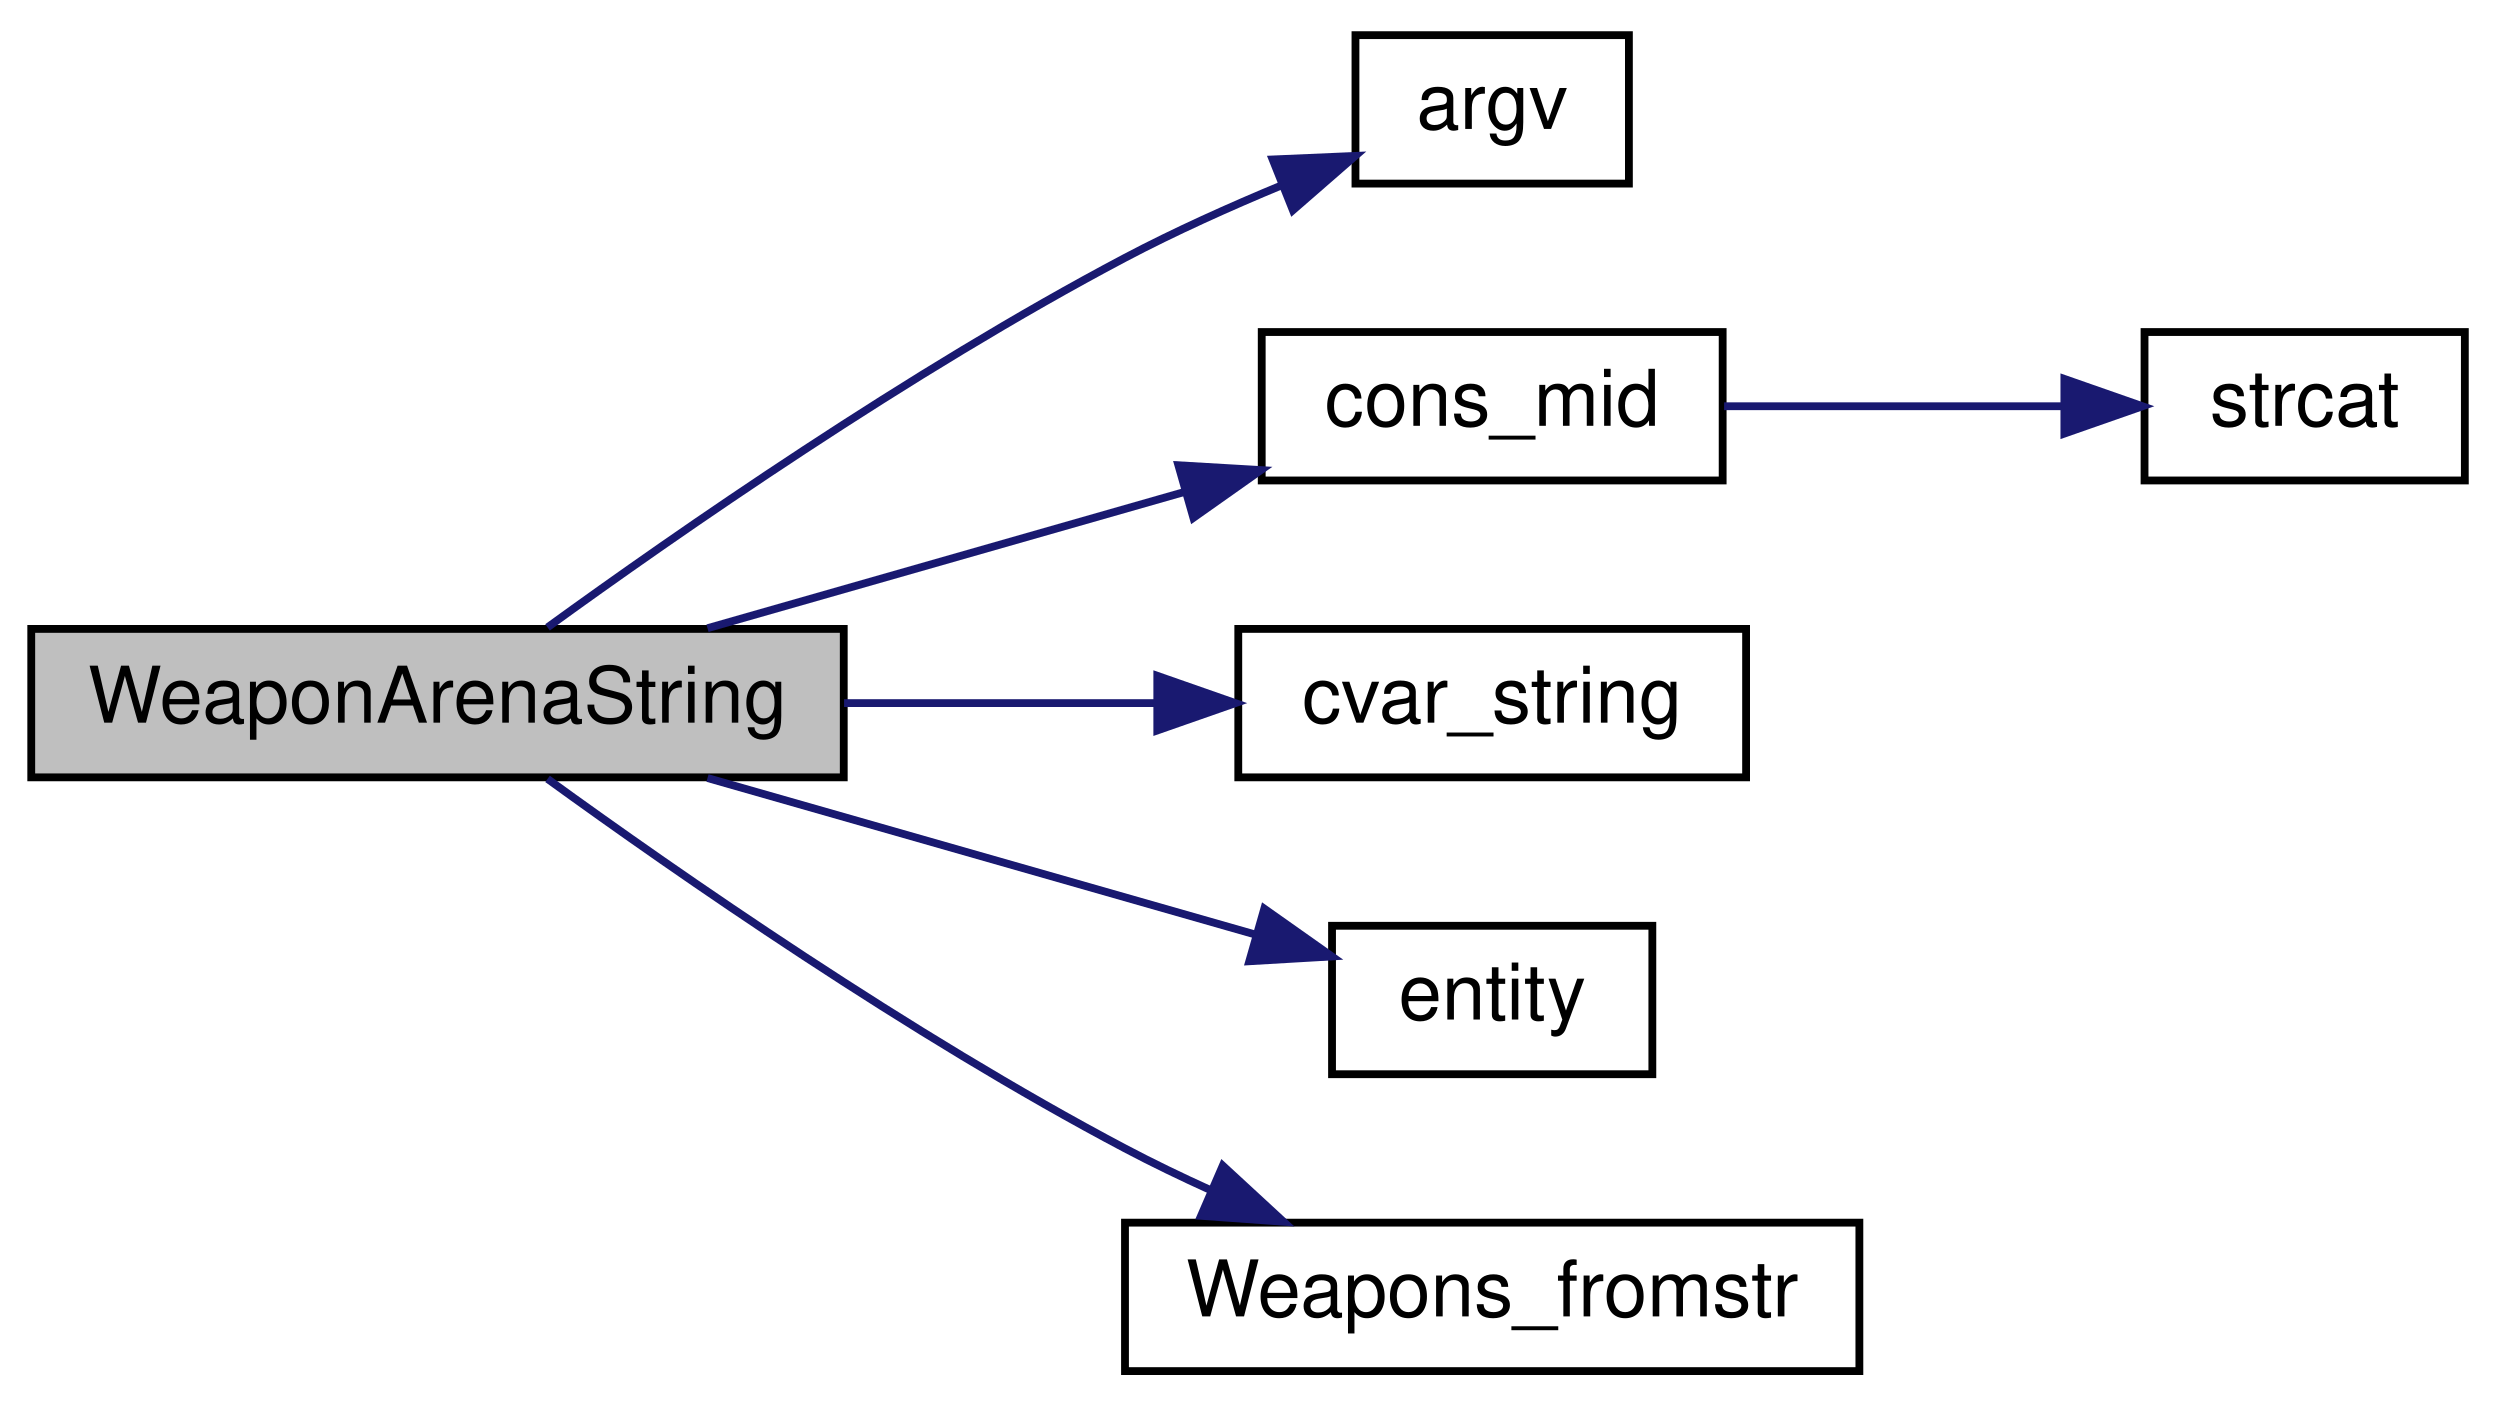
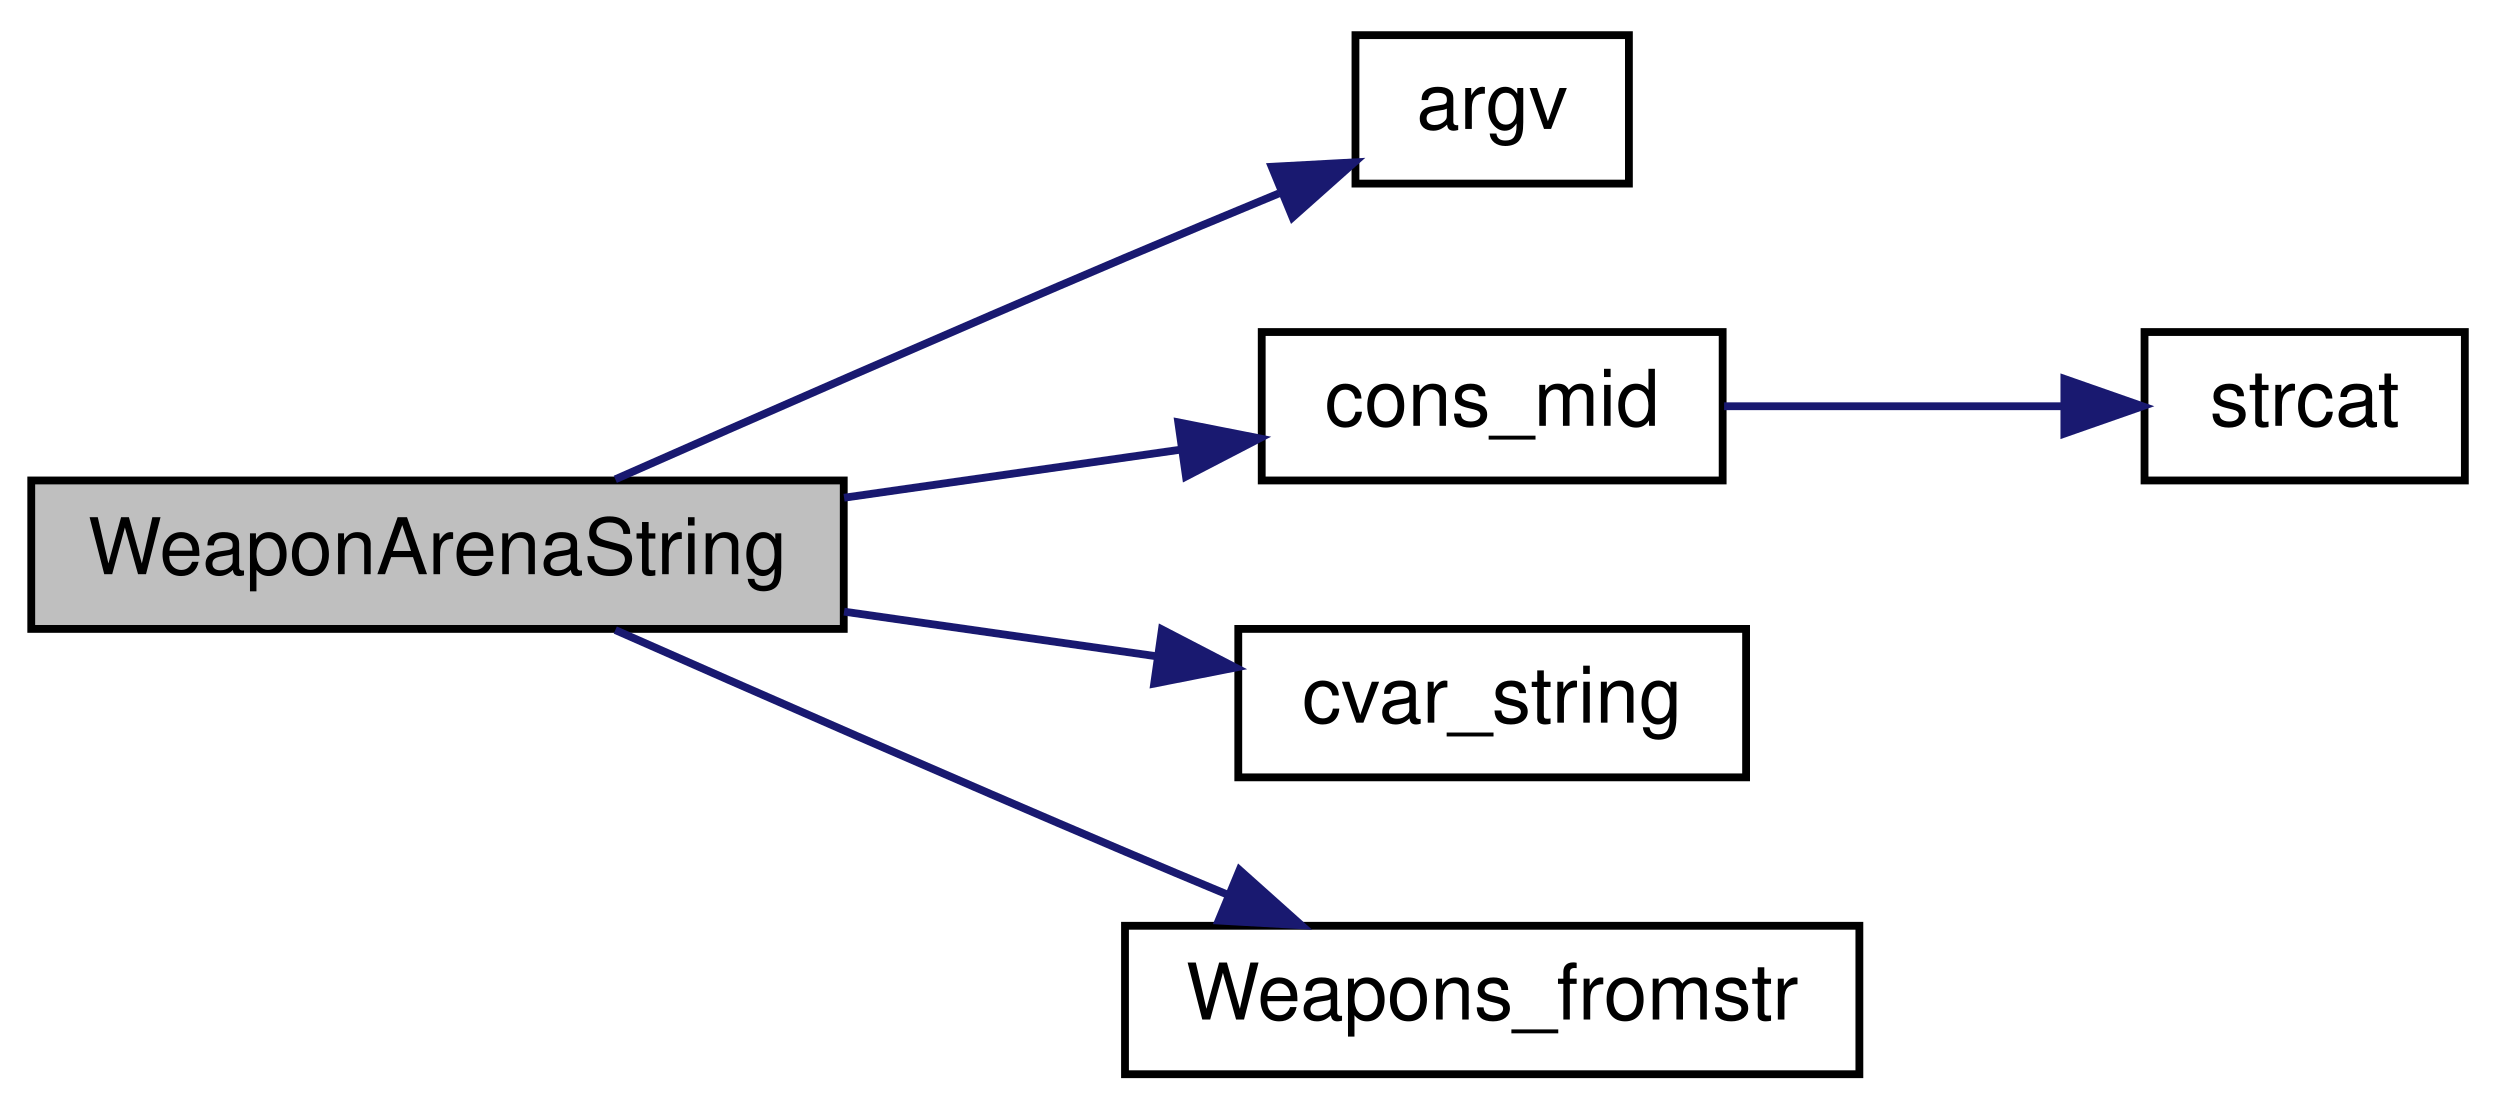
- <svg xmlns="http://www.w3.org/2000/svg" xmlns:xlink="http://www.w3.org/1999/xlink" width="320pt" height="180pt" viewBox="0.00 0.00 320.00 180.00">
-   <g id="graph0" class="graph" transform="scale(1 1) rotate(0) translate(4 176)">
+ <svg xmlns="http://www.w3.org/2000/svg" xmlns:xlink="http://www.w3.org/1999/xlink" width="320pt" height="142pt" viewBox="0.00 0.00 320.00 142.00">
+   <g id="graph0" class="graph" transform="scale(1 1) rotate(0) translate(4 138)">
    <g id="node1" class="node">
-       <polygon fill="#bfbfbf" stroke="black" points="0,-76.5 0,-95.5 104,-95.5 104,-76.5 0,-76.5" />
-       <text text-anchor="middle" x="52" y="-83.5" font-family="Helvetica,sans-Serif" font-size="10.00">WeaponArenaString</text>
+       <polygon fill="#bfbfbf" stroke="black" points="0,-57.5 0,-76.5 104,-76.5 104,-57.5 0,-57.5" />
+       <text text-anchor="middle" x="52" y="-64.5" font-family="Helvetica,sans-Serif" font-size="10.00">WeaponArenaString</text>
    </g>
    <g id="node2" class="node">
      <g id="a_node2">
        <a xlink:href="../../d8/de2/menudefs_8qc.html#ae3e9d36eda7886f5fe58e5201291dd78" target="_top" xlink:title="argv">
-           <polygon fill="none" stroke="black" points="169.5,-152.5 169.5,-171.5 204.5,-171.5 204.5,-152.5 169.5,-152.5" />
-           <text text-anchor="middle" x="187" y="-159.5" font-family="Helvetica,sans-Serif" font-size="10.00">argv</text>
+           <polygon fill="none" stroke="black" points="169.5,-114.5 169.5,-133.5 204.5,-133.5 204.5,-114.5 169.5,-114.5" />
+           <text text-anchor="middle" x="187" y="-121.5" font-family="Helvetica,sans-Serif" font-size="10.00">argv</text>
        </a>
      </g>
    </g>
    <g id="edge1" class="edge">
-       <path fill="none" stroke="midnightblue" d="M66.083,-95.699C82.703,-107.752 112.536,-128.497 140,-143 146.366,-146.361 153.46,-149.547 160.134,-152.316" />
-       <polygon fill="midnightblue" stroke="midnightblue" points="158.894,-155.589 169.479,-156.045 161.489,-149.088 158.894,-155.589" />
+       <path fill="none" stroke="midnightblue" d="M74.758,-76.648C92.324,-84.403 117.7,-95.526 140,-105 146.367,-107.705 153.251,-110.577 159.705,-113.246" />
+       <polygon fill="midnightblue" stroke="midnightblue" points="158.779,-116.65 169.359,-117.221 161.445,-110.177 158.779,-116.65" />
    </g>
    <g id="node3" class="node">
      <g id="a_node3">
        <a xlink:href="../../d2/db4/string_8qh.html#a971897a7bd1ad4ccf0d80f69f47a31b4" target="_top" xlink:title="cons_mid">
-           <polygon fill="none" stroke="black" points="157.5,-114.5 157.5,-133.5 216.5,-133.5 216.5,-114.5 157.5,-114.5" />
-           <text text-anchor="middle" x="187" y="-121.5" font-family="Helvetica,sans-Serif" font-size="10.00">cons_mid</text>
+           <polygon fill="none" stroke="black" points="157.5,-76.5 157.5,-95.5 216.5,-95.5 216.5,-76.5 157.5,-76.5" />
+           <text text-anchor="middle" x="187" y="-83.5" font-family="Helvetica,sans-Serif" font-size="10.00">cons_mid</text>
        </a>
      </g>
    </g>
    <g id="edge2" class="edge">
-       <path fill="none" stroke="midnightblue" d="M86.561,-95.589C105.172,-100.906 128.388,-107.539 147.705,-113.059" />
-       <polygon fill="midnightblue" stroke="midnightblue" points="146.83,-116.449 157.407,-115.831 148.753,-109.718 146.83,-116.449" />
+       <path fill="none" stroke="midnightblue" d="M104.041,-74.292C118.401,-76.343 133.78,-78.54 147.292,-80.47" />
+       <polygon fill="midnightblue" stroke="midnightblue" points="146.818,-83.938 157.213,-81.888 147.808,-77.008 146.818,-83.938" />
    </g>
    <g id="node5" class="node">
      <g id="a_node5">
        <a xlink:href="../../d8/de2/menudefs_8qc.html#a6f8c7ef6ee4a4d851aaa5fd1789eab9a" target="_top" xlink:title="cvar_string">
-           <polygon fill="none" stroke="black" points="154.5,-76.5 154.5,-95.5 219.5,-95.5 219.5,-76.5 154.5,-76.5" />
-           <text text-anchor="middle" x="187" y="-83.5" font-family="Helvetica,sans-Serif" font-size="10.00">cvar_string</text>
+           <polygon fill="none" stroke="black" points="154.5,-38.5 154.5,-57.5 219.5,-57.5 219.5,-38.5 154.5,-38.5" />
+           <text text-anchor="middle" x="187" y="-45.5" font-family="Helvetica,sans-Serif" font-size="10.00">cvar_string</text>
        </a>
      </g>
    </g>
    <g id="edge4" class="edge">
-       <path fill="none" stroke="midnightblue" d="M104.041,-86C117.204,-86 131.223,-86 143.875,-86" />
-       <polygon fill="midnightblue" stroke="midnightblue" points="144.133,-89.5 154.133,-86 144.133,-82.5 144.133,-89.5" />
+       <path fill="none" stroke="midnightblue" d="M104.041,-59.708C117.204,-57.828 131.223,-55.825 143.875,-54.018" />
+       <polygon fill="midnightblue" stroke="midnightblue" points="144.728,-57.432 154.133,-52.553 143.738,-50.502 144.728,-57.432" />
    </g>
    <g id="node6" class="node">
      <g id="a_node6">
-         <a xlink:href="../../d4/d0c/csprogsdefs_8qc.html#acbb54a239d76062465dccbc6a6c6e464" target="_top" xlink:title="entity">
-           <polygon fill="none" stroke="black" points="166.5,-38.5 166.5,-57.5 207.5,-57.5 207.5,-38.5 166.5,-38.5" />
-           <text text-anchor="middle" x="187" y="-45.5" font-family="Helvetica,sans-Serif" font-size="10.00">entity</text>
-         </a>
-       </g>
-     </g>
-     <g id="edge5" class="edge">
-       <path fill="none" stroke="midnightblue" d="M86.561,-76.411C108.154,-70.242 135.945,-62.301 156.656,-56.384" />
-       <polygon fill="midnightblue" stroke="midnightblue" points="157.829,-59.689 166.483,-53.576 155.906,-52.958 157.829,-59.689" />
-     </g>
-     <g id="node7" class="node">
-       <g id="a_node7">
        <a xlink:href="../../d0/ddd/weapons_2all_8qh.html#a6174c2c4939972dd04eac76d91e9906b" target="_top" xlink:title="Weapons_fromstr">
          <polygon fill="none" stroke="black" points="140,-0.5 140,-19.5 234,-19.5 234,-0.5 140,-0.5" />
          <text text-anchor="middle" x="187" y="-7.5" font-family="Helvetica,sans-Serif" font-size="10.00">Weapons_fromstr</text>
        </a>
      </g>
    </g>
-     <g id="edge6" class="edge">
-       <path fill="none" stroke="midnightblue" d="M66.083,-76.301C82.703,-64.248 112.536,-43.503 140,-29 143.51,-27.146 147.241,-25.346 151.002,-23.64" />
-       <polygon fill="midnightblue" stroke="midnightblue" points="152.513,-26.8 160.299,-19.616 149.732,-20.376 152.513,-26.8" />
+     <g id="edge5" class="edge">
+       <path fill="none" stroke="midnightblue" d="M74.758,-57.352C92.324,-49.597 117.7,-38.474 140,-29 144.23,-27.203 148.688,-25.332 153.096,-23.497" />
+       <polygon fill="midnightblue" stroke="midnightblue" points="154.662,-26.636 162.561,-19.575 151.982,-20.169 154.662,-26.636" />
    </g>
    <g id="node4" class="node">
      <g id="a_node4">
        <a xlink:href="../../d8/de2/menudefs_8qc.html#ad76dc2b2895cd23f21e008f12a686158" target="_top" xlink:title="strcat">
-           <polygon fill="none" stroke="black" points="270.5,-114.5 270.5,-133.5 311.5,-133.5 311.5,-114.5 270.5,-114.5" />
-           <text text-anchor="middle" x="291" y="-121.5" font-family="Helvetica,sans-Serif" font-size="10.00">strcat</text>
+           <polygon fill="none" stroke="black" points="270.5,-76.5 270.5,-95.5 311.5,-95.5 311.5,-76.5 270.5,-76.5" />
+           <text text-anchor="middle" x="291" y="-83.5" font-family="Helvetica,sans-Serif" font-size="10.00">strcat</text>
        </a>
      </g>
    </g>
    <g id="edge3" class="edge">
-       <path fill="none" stroke="midnightblue" d="M216.684,-124C230.168,-124 246.243,-124 259.901,-124" />
-       <polygon fill="midnightblue" stroke="midnightblue" points="260.24,-127.5 270.24,-124 260.24,-120.5 260.24,-127.5" />
+       <path fill="none" stroke="midnightblue" d="M216.684,-86C230.168,-86 246.243,-86 259.901,-86" />
+       <polygon fill="midnightblue" stroke="midnightblue" points="260.24,-89.5 270.24,-86 260.24,-82.5 260.24,-89.5" />
    </g>
  </g>
</svg>
